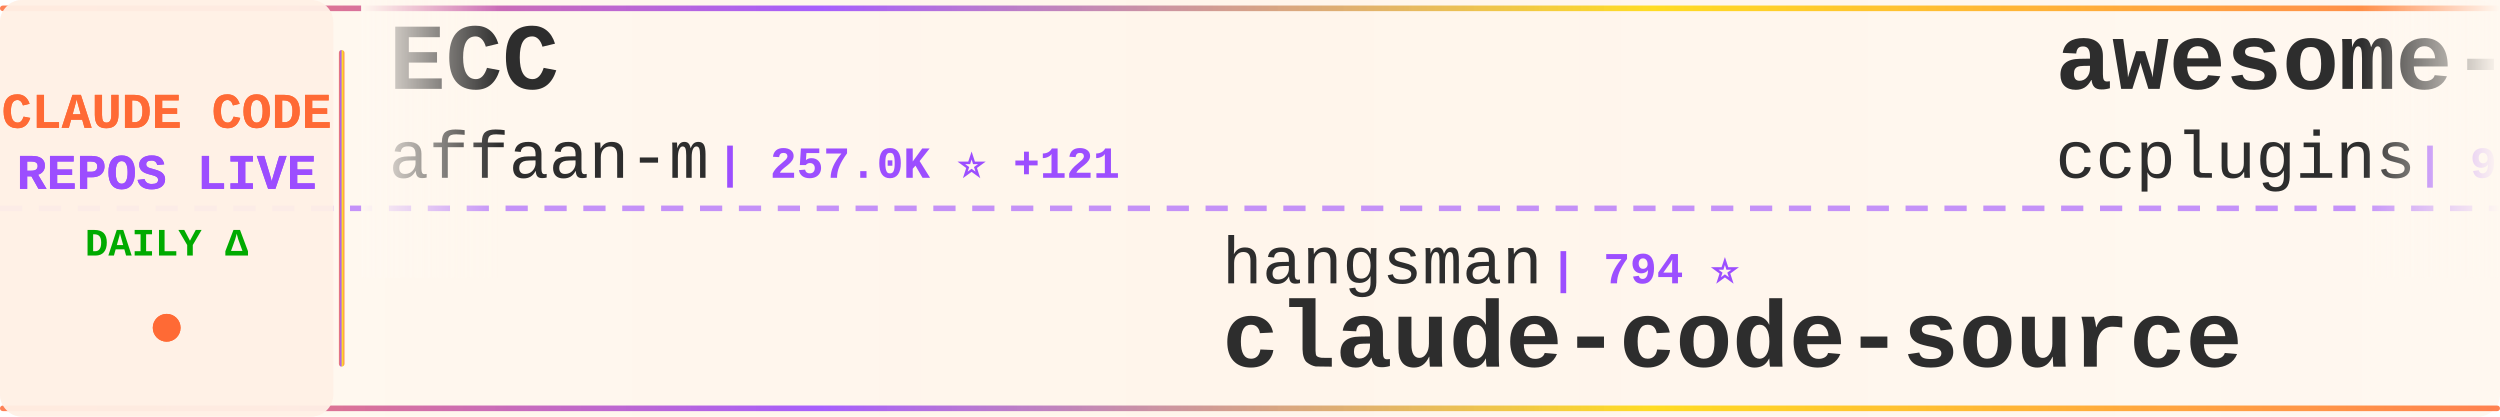
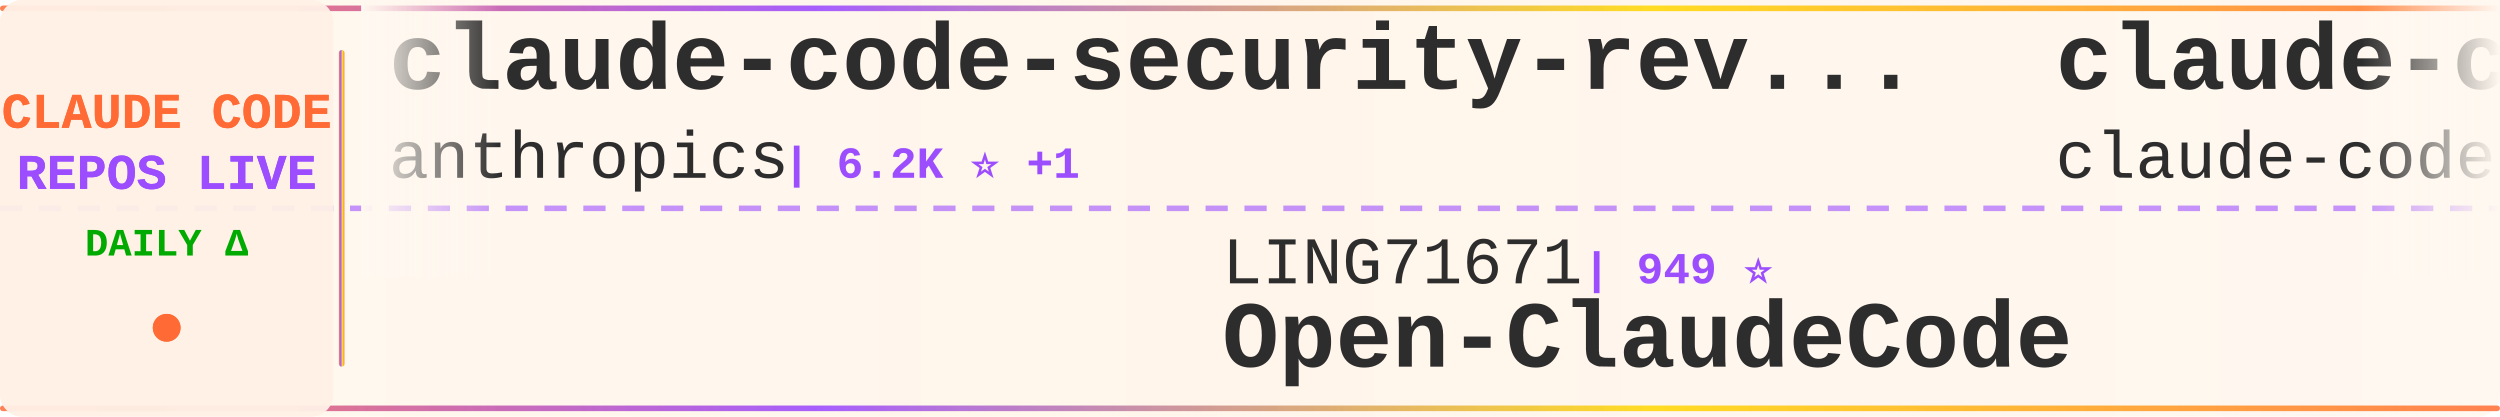
<svg xmlns="http://www.w3.org/2000/svg" width="900" height="150">
  <defs>
    <linearGradient id="tickerBg" x1="0%" y1="0%" x2="100%" y2="0%">
      <stop offset="0%" style="stop-color:#fff8f0;stop-opacity:0.98" />
      <stop offset="50%" style="stop-color:#fff5eb;stop-opacity:1" />
      <stop offset="100%" style="stop-color:#fff8f0;stop-opacity:0.98" />
    </linearGradient>
    <linearGradient id="borderGrad" x1="0%" y1="0%" x2="100%" y2="0%">
      <stop offset="0%" style="stop-color:#FF6B35;stop-opacity:0.85">
        <animate attributeName="stop-opacity" values="0.85;1;0.85" dur="2s" repeatCount="indefinite" />
      </stop>
      <stop offset="33%" style="stop-color:#9C4EFF;stop-opacity:0.9">
        <animate attributeName="stop-opacity" values="0.9;1;0.9" dur="2.2s" repeatCount="indefinite" />
      </stop>
      <stop offset="66%" style="stop-color:#FFD700;stop-opacity:0.85">
        <animate attributeName="stop-opacity" values="0.85;1;0.85" dur="1.8s" repeatCount="indefinite" />
      </stop>
      <stop offset="100%" style="stop-color:#FF6B35;stop-opacity:0.85">
        <animate attributeName="stop-opacity" values="0.85;1;0.85" dur="2s" repeatCount="indefinite" />
      </stop>
    </linearGradient>
    <filter id="textGlow">
      <feGaussianBlur stdDeviation="0.15" result="coloredBlur" />
      <feMerge>
        <feMergeNode in="coloredBlur" />
        <feMergeNode in="SourceGraphic" />
      </feMerge>
    </filter>
    <filter id="metricGlow">
      <feGaussianBlur stdDeviation="0.2" result="coloredBlur" />
      <feMerge>
        <feMergeNode in="coloredBlur" />
        <feMergeNode in="SourceGraphic" />
      </feMerge>
    </filter>
    <linearGradient id="leftFade" x1="0%" y1="0%" x2="100%" y2="0%">
      <stop offset="0%" style="stop-color:#fff8f0;stop-opacity:1" />
      <stop offset="100%" style="stop-color:#fff8f0;stop-opacity:0" />
    </linearGradient>
    <linearGradient id="rightFade" x1="0%" y1="0%" x2="100%" y2="0%">
      <stop offset="0%" style="stop-color:#fff8f0;stop-opacity:0" />
      <stop offset="100%" style="stop-color:#fff8f0;stop-opacity:1" />
    </linearGradient>
  </defs>
  <rect width="900" height="150" fill="url(#tickerBg)" rx="8" />
  <rect x="0" y="2" width="900" height="2" fill="url(#borderGrad)" rx="1" />
  <rect x="0" y="146" width="900" height="2" fill="url(#borderGrad)" rx="1" />
  <line x1="0" y1="75" x2="900" y2="75" stroke="#9C4EFF" stroke-width="2" stroke-dasharray="8 6" opacity="0.6" />
  <rect x="0" y="0" width="120" height="150" fill="#fff0e6" opacity="0.95" rx="8" />
  <text x="60" y="46" font-family="'Courier New', monospace" font-size="18" font-weight="bold" fill="#FF6B35" text-anchor="middle" filter="url(#textGlow)">
    CLAUDE CODE
  </text>
  <text x="60" y="68" font-family="'Courier New', monospace" font-size="18" font-weight="bold" fill="#9C4EFF" text-anchor="middle" filter="url(#textGlow)">
    REPOS LIVE
  </text>
  <text x="60" y="92" font-family="'Courier New', monospace" font-size="14" font-weight="bold" fill="#00aa00" text-anchor="middle">
    DAILY Δ
  </text>
  <circle cx="60" cy="118" r="5" fill="#FF6B35" filter="url(#metricGlow)">
    <animate attributeName="r" values="4;6;4" dur="1.5s" repeatCount="indefinite" />
    <animate attributeName="opacity" values="0.6;1;0.6" dur="1.5s" repeatCount="indefinite" />
  </circle>
  <rect x="122" y="18" width="2" height="114" fill="url(#borderGrad)" rx="1" />
  <clipPath id="tickerClip">
    <rect x="130" y="0" width="770" height="150" />
  </clipPath>
  <g clip-path="url(#tickerClip)">
    <g id="tickerItems">
      <animateTransform attributeName="transform" attributeType="XML" type="translate" from="0 0" to="-3000 0" dur="54s" repeatCount="indefinite" />
      <g transform="translate(0, 0)">
-         <text x="140" y="32" font-family="'Courier New', monospace" font-size="34" font-weight="bold" fill="#2d2d2d">ECC</text>
-         <text x="140" y="64" font-family="'Courier New', monospace" font-size="24" font-weight="normal" fill="#2d2d2d" opacity="1.0">affaan-m</text>
-         <text x="258" y="64" font-family="'Courier New', monospace" font-size="16" font-weight="bold" fill="#9C4EFF"> | 257.0K ⭐ +121</text>
+         <text x="140" y="32" font-family="'Courier New', monospace" font-size="34" font-weight="bold" fill="#2d2d2d">claude-code-security-rev...</text>
+         <text x="140" y="64" font-family="'Courier New', monospace" font-size="24" font-weight="normal" fill="#2d2d2d" opacity="1.0">anthropics</text>
+         <text x="282" y="64" font-family="'Courier New', monospace" font-size="16" font-weight="bold" fill="#9C4EFF"> | 6.2K ⭐ +1</text>
      </g>
      <g transform="translate(300, 0)">
-         <text x="140" y="102" font-family="'Courier New', monospace" font-size="24" font-weight="normal" fill="#2d2d2d" opacity="1.0">hangsman</text>
-         <text x="258" y="102" font-family="'Courier New', monospace" font-size="16" font-weight="bold" fill="#9C4EFF"> | 794 ⭐</text>
-         <text x="140" y="132" font-family="'Courier New', monospace" font-size="34" font-weight="bold" fill="#2d2d2d">claude-code-source</text>
+         <text x="140" y="102" font-family="'Courier New', monospace" font-size="24" font-weight="normal" fill="#2d2d2d" opacity="1.0">LING71671</text>
+         <text x="270" y="102" font-family="'Courier New', monospace" font-size="16" font-weight="bold" fill="#9C4EFF"> | 949 ⭐</text>
+         <text x="140" y="132" font-family="'Courier New', monospace" font-size="34" font-weight="bold" fill="#2d2d2d">Open-ClaudeCode</text>
      </g>
      <g transform="translate(600, 0)">
-         <text x="140" y="32" font-family="'Courier New', monospace" font-size="34" font-weight="bold" fill="#2d2d2d">awesome-claude-code-plug...</text>
-         <text x="140" y="64" font-family="'Courier New', monospace" font-size="24" font-weight="normal" fill="#2d2d2d" opacity="1.0">ccplugins</text>
-         <text x="270" y="64" font-family="'Courier New', monospace" font-size="16" font-weight="bold" fill="#9C4EFF"> | 935 ⭐</text>
+         <text x="140" y="32" font-family="'Courier New', monospace" font-size="34" font-weight="bold" fill="#2d2d2d">claude-code</text>
+         <text x="140" y="64" font-family="'Courier New', monospace" font-size="24" font-weight="normal" fill="#2d2d2d" opacity="1.0">claude-code-best</text>
+         <text x="354" y="64" font-family="'Courier New', monospace" font-size="16" font-weight="bold" fill="#9C4EFF"> | 22.5K ⭐ +3</text>
      </g>
      <g transform="translate(900, 0)">
-         <text x="140" y="102" font-family="'Courier New', monospace" font-size="24" font-weight="normal" fill="#2d2d2d" opacity="1.0">diet103</text>
-         <text x="246" y="102" font-family="'Courier New', monospace" font-size="16" font-weight="bold" fill="#9C4EFF"> | 10.0K ⭐</text>
-         <text x="140" y="132" font-family="'Courier New', monospace" font-size="34" font-weight="bold" fill="#2d2d2d">claude-code-infrastructu...</text>
+         <text x="140" y="102" font-family="'Courier New', monospace" font-size="24" font-weight="normal" fill="#2d2d2d" opacity="1.0">lowcortisolprogrammer</text>
+         <text x="414" y="102" font-family="'Courier New', monospace" font-size="16" font-weight="bold" fill="#9C4EFF"> | 171 ⭐</text>
+         <text x="140" y="132" font-family="'Courier New', monospace" font-size="34" font-weight="bold" fill="#2d2d2d">claude-code</text>
      </g>
      <g transform="translate(1200, 0)">
-         <text x="140" y="32" font-family="'Courier New', monospace" font-size="34" font-weight="bold" fill="#2d2d2d">claude-code-from-source</text>
-         <text x="140" y="64" font-family="'Courier New', monospace" font-size="24" font-weight="normal" fill="#2d2d2d" opacity="1.0">alejandrobalderas</text>
-         <text x="366" y="64" font-family="'Courier New', monospace" font-size="16" font-weight="bold" fill="#9C4EFF"> | 2.8K ⭐</text>
+         <text x="140" y="32" font-family="'Courier New', monospace" font-size="34" font-weight="bold" fill="#2d2d2d">claude-code-reverse</text>
+         <text x="140" y="64" font-family="'Courier New', monospace" font-size="24" font-weight="normal" fill="#2d2d2d" opacity="1.0">Yuyz0112</text>
+         <text x="258" y="64" font-family="'Courier New', monospace" font-size="16" font-weight="bold" fill="#9C4EFF"> | 2.4K ⭐ +1</text>
      </g>
      <g transform="translate(1500, 0)">
-         <text x="140" y="102" font-family="'Courier New', monospace" font-size="24" font-weight="normal" fill="#2d2d2d" opacity="1.0">huangserva</text>
-         <text x="282" y="102" font-family="'Courier New', monospace" font-size="16" font-weight="bold" fill="#9C4EFF"> | 628 ⭐</text>
-         <text x="140" y="132" font-family="'Courier New', monospace" font-size="34" font-weight="bold" fill="#2d2d2d">claude-code-cli</text>
+         <text x="140" y="102" font-family="'Courier New', monospace" font-size="24" font-weight="normal" fill="#2d2d2d" opacity="1.0">fuergaosi233</text>
+         <text x="306" y="102" font-family="'Courier New', monospace" font-size="16" font-weight="bold" fill="#9C4EFF"> | 2.8K ⭐</text>
+         <text x="140" y="132" font-family="'Courier New', monospace" font-size="34" font-weight="bold" fill="#2d2d2d">claude-code-proxy</text>
      </g>
      <g transform="translate(1800, 0)">
-         <text x="140" y="32" font-family="'Courier New', monospace" font-size="34" font-weight="bold" fill="#2d2d2d">claude-code-spec-workflo...</text>
-         <text x="140" y="64" font-family="'Courier New', monospace" font-size="24" font-weight="normal" fill="#2d2d2d" opacity="1.0">Pimzino</text>
-         <text x="246" y="64" font-family="'Courier New', monospace" font-size="16" font-weight="bold" fill="#9C4EFF"> | 3.9K ⭐</text>
+         <text x="140" y="32" font-family="'Courier New', monospace" font-size="34" font-weight="bold" fill="#2d2d2d">Claude-code</text>
+         <text x="140" y="64" font-family="'Courier New', monospace" font-size="24" font-weight="normal" fill="#2d2d2d" opacity="1.0">fazxes</text>
+         <text x="234" y="64" font-family="'Courier New', monospace" font-size="16" font-weight="bold" fill="#9C4EFF"> | 240 ⭐</text>
      </g>
      <g transform="translate(2100, 0)">
-         <text x="140" y="102" font-family="'Courier New', monospace" font-size="24" font-weight="normal" fill="#2d2d2d" opacity="1.0">nicedreamzapp</text>
-         <text x="318" y="102" font-family="'Courier New', monospace" font-size="16" font-weight="bold" fill="#9C4EFF"> | 3.3K ⭐</text>
-         <text x="140" y="132" font-family="'Courier New', monospace" font-size="34" font-weight="bold" fill="#2d2d2d">claude-code-local</text>
+         <text x="140" y="102" font-family="'Courier New', monospace" font-size="24" font-weight="normal" fill="#2d2d2d" opacity="1.0">Maciek-roboblog</text>
+         <text x="342" y="102" font-family="'Courier New', monospace" font-size="16" font-weight="bold" fill="#9C4EFF"> | 8.7K ⭐ +1</text>
+         <text x="140" y="132" font-family="'Courier New', monospace" font-size="34" font-weight="bold" fill="#2d2d2d">Claude-Code-Usage-Monito...</text>
      </g>
      <g transform="translate(2400, 0)">
-         <text x="140" y="32" font-family="'Courier New', monospace" font-size="34" font-weight="bold" fill="#2d2d2d">Claude-code</text>
-         <text x="140" y="64" font-family="'Courier New', monospace" font-size="24" font-weight="normal" fill="#2d2d2d" opacity="1.0">zstmfhy</text>
-         <text x="246" y="64" font-family="'Courier New', monospace" font-size="16" font-weight="bold" fill="#9C4EFF"> | 189 ⭐</text>
+         <text x="140" y="32" font-family="'Courier New', monospace" font-size="34" font-weight="bold" fill="#2d2d2d">claude-code-source</text>
+         <text x="140" y="64" font-family="'Courier New', monospace" font-size="24" font-weight="normal" fill="#2d2d2d" opacity="1.0">AprilNEA</text>
+         <text x="258" y="64" font-family="'Courier New', monospace" font-size="16" font-weight="bold" fill="#9C4EFF"> | 391 ⭐</text>
      </g>
      <g transform="translate(2700, 0)">
-         <text x="140" y="102" font-family="'Courier New', monospace" font-size="24" font-weight="normal" fill="#2d2d2d" opacity="1.0">1rgs</text>
-         <text x="210" y="102" font-family="'Courier New', monospace" font-size="16" font-weight="bold" fill="#9C4EFF"> | 3.7K ⭐</text>
-         <text x="140" y="132" font-family="'Courier New', monospace" font-size="34" font-weight="bold" fill="#2d2d2d">claude-code-proxy</text>
+         <text x="140" y="102" font-family="'Courier New', monospace" font-size="24" font-weight="normal" fill="#2d2d2d" opacity="1.0">chauncygu</text>
+         <text x="270" y="102" font-family="'Courier New', monospace" font-size="16" font-weight="bold" fill="#9C4EFF"> | 2.8K ⭐ -1</text>
+         <text x="140" y="132" font-family="'Courier New', monospace" font-size="34" font-weight="bold" fill="#2d2d2d">collection-claude-code-s...</text>
      </g>
      <g transform="translate(3000, 0)">
-         <text x="140" y="32" font-family="'Courier New', monospace" font-size="34" font-weight="bold" fill="#2d2d2d">ECC</text>
-         <text x="140" y="64" font-family="'Courier New', monospace" font-size="24" font-weight="normal" fill="#2d2d2d" opacity="1.0">affaan-m</text>
-         <text x="258" y="64" font-family="'Courier New', monospace" font-size="16" font-weight="bold" fill="#9C4EFF"> | 257.0K ⭐ +121</text>
+         <text x="140" y="32" font-family="'Courier New', monospace" font-size="34" font-weight="bold" fill="#2d2d2d">claude-code-security-rev...</text>
+         <text x="140" y="64" font-family="'Courier New', monospace" font-size="24" font-weight="normal" fill="#2d2d2d" opacity="1.0">anthropics</text>
+         <text x="282" y="64" font-family="'Courier New', monospace" font-size="16" font-weight="bold" fill="#9C4EFF"> | 6.2K ⭐ +1</text>
      </g>
      <g transform="translate(3300, 0)">
-         <text x="140" y="102" font-family="'Courier New', monospace" font-size="24" font-weight="normal" fill="#2d2d2d" opacity="1.0">hangsman</text>
-         <text x="258" y="102" font-family="'Courier New', monospace" font-size="16" font-weight="bold" fill="#9C4EFF"> | 794 ⭐</text>
-         <text x="140" y="132" font-family="'Courier New', monospace" font-size="34" font-weight="bold" fill="#2d2d2d">claude-code-source</text>
+         <text x="140" y="102" font-family="'Courier New', monospace" font-size="24" font-weight="normal" fill="#2d2d2d" opacity="1.0">LING71671</text>
+         <text x="270" y="102" font-family="'Courier New', monospace" font-size="16" font-weight="bold" fill="#9C4EFF"> | 949 ⭐</text>
+         <text x="140" y="132" font-family="'Courier New', monospace" font-size="34" font-weight="bold" fill="#2d2d2d">Open-ClaudeCode</text>
      </g>
      <g transform="translate(3600, 0)">
-         <text x="140" y="32" font-family="'Courier New', monospace" font-size="34" font-weight="bold" fill="#2d2d2d">awesome-claude-code-plug...</text>
-         <text x="140" y="64" font-family="'Courier New', monospace" font-size="24" font-weight="normal" fill="#2d2d2d" opacity="1.0">ccplugins</text>
-         <text x="270" y="64" font-family="'Courier New', monospace" font-size="16" font-weight="bold" fill="#9C4EFF"> | 935 ⭐</text>
+         <text x="140" y="32" font-family="'Courier New', monospace" font-size="34" font-weight="bold" fill="#2d2d2d">claude-code</text>
+         <text x="140" y="64" font-family="'Courier New', monospace" font-size="24" font-weight="normal" fill="#2d2d2d" opacity="1.0">claude-code-best</text>
+         <text x="354" y="64" font-family="'Courier New', monospace" font-size="16" font-weight="bold" fill="#9C4EFF"> | 22.5K ⭐ +3</text>
      </g>
      <g transform="translate(3900, 0)">
-         <text x="140" y="102" font-family="'Courier New', monospace" font-size="24" font-weight="normal" fill="#2d2d2d" opacity="1.0">diet103</text>
-         <text x="246" y="102" font-family="'Courier New', monospace" font-size="16" font-weight="bold" fill="#9C4EFF"> | 10.0K ⭐</text>
-         <text x="140" y="132" font-family="'Courier New', monospace" font-size="34" font-weight="bold" fill="#2d2d2d">claude-code-infrastructu...</text>
+         <text x="140" y="102" font-family="'Courier New', monospace" font-size="24" font-weight="normal" fill="#2d2d2d" opacity="1.0">lowcortisolprogrammer</text>
+         <text x="414" y="102" font-family="'Courier New', monospace" font-size="16" font-weight="bold" fill="#9C4EFF"> | 171 ⭐</text>
+         <text x="140" y="132" font-family="'Courier New', monospace" font-size="34" font-weight="bold" fill="#2d2d2d">claude-code</text>
      </g>
    </g>
  </g>
  <rect x="130" y="0" width="50" height="100" fill="url(#leftFade)" />
  <rect x="850" y="0" width="50" height="100" fill="url(#rightFade)" />
</svg>
